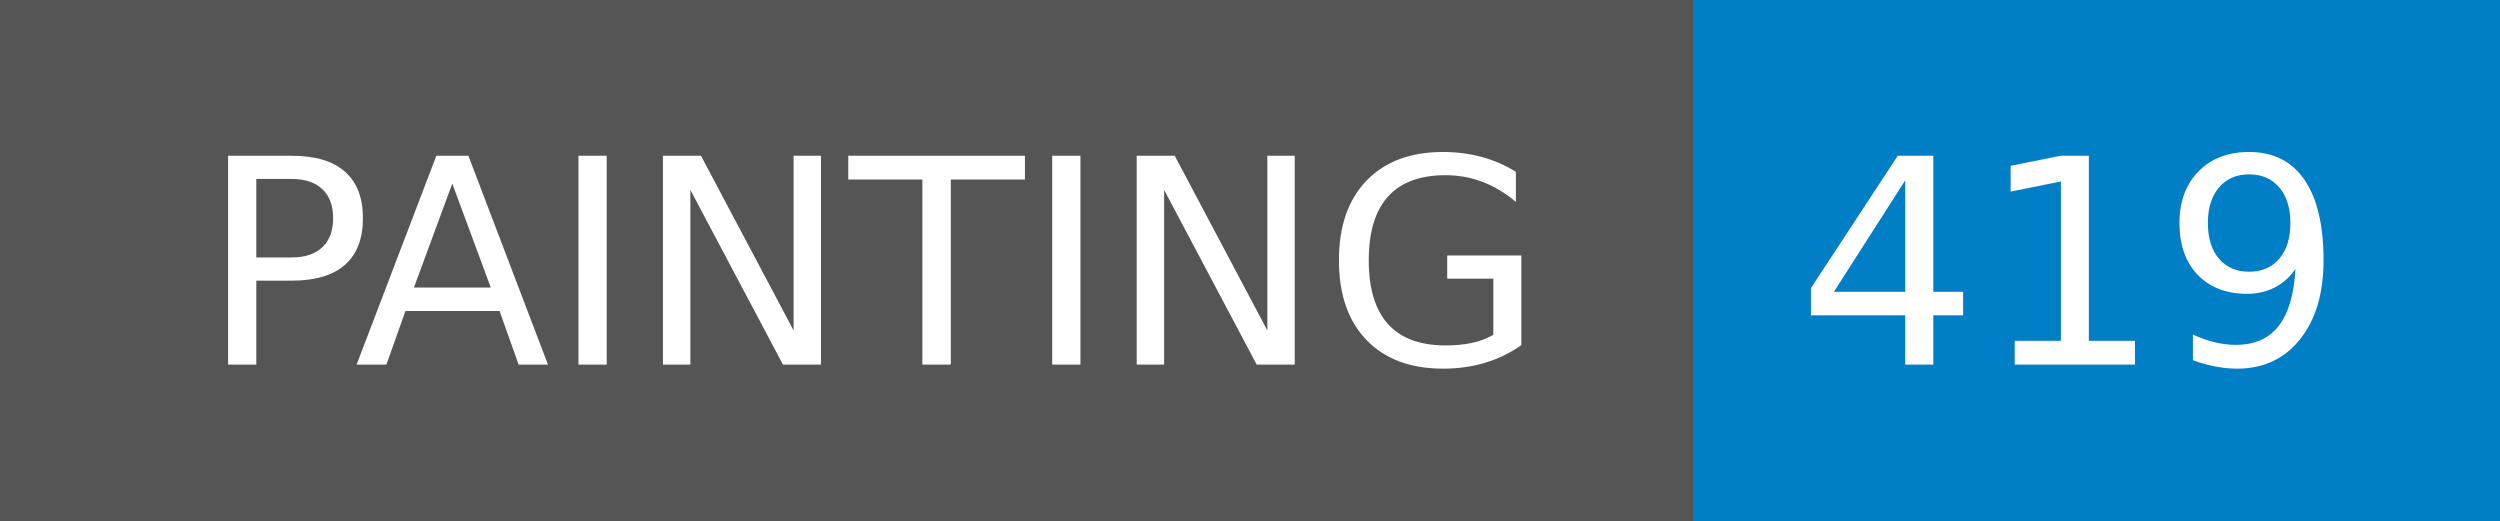
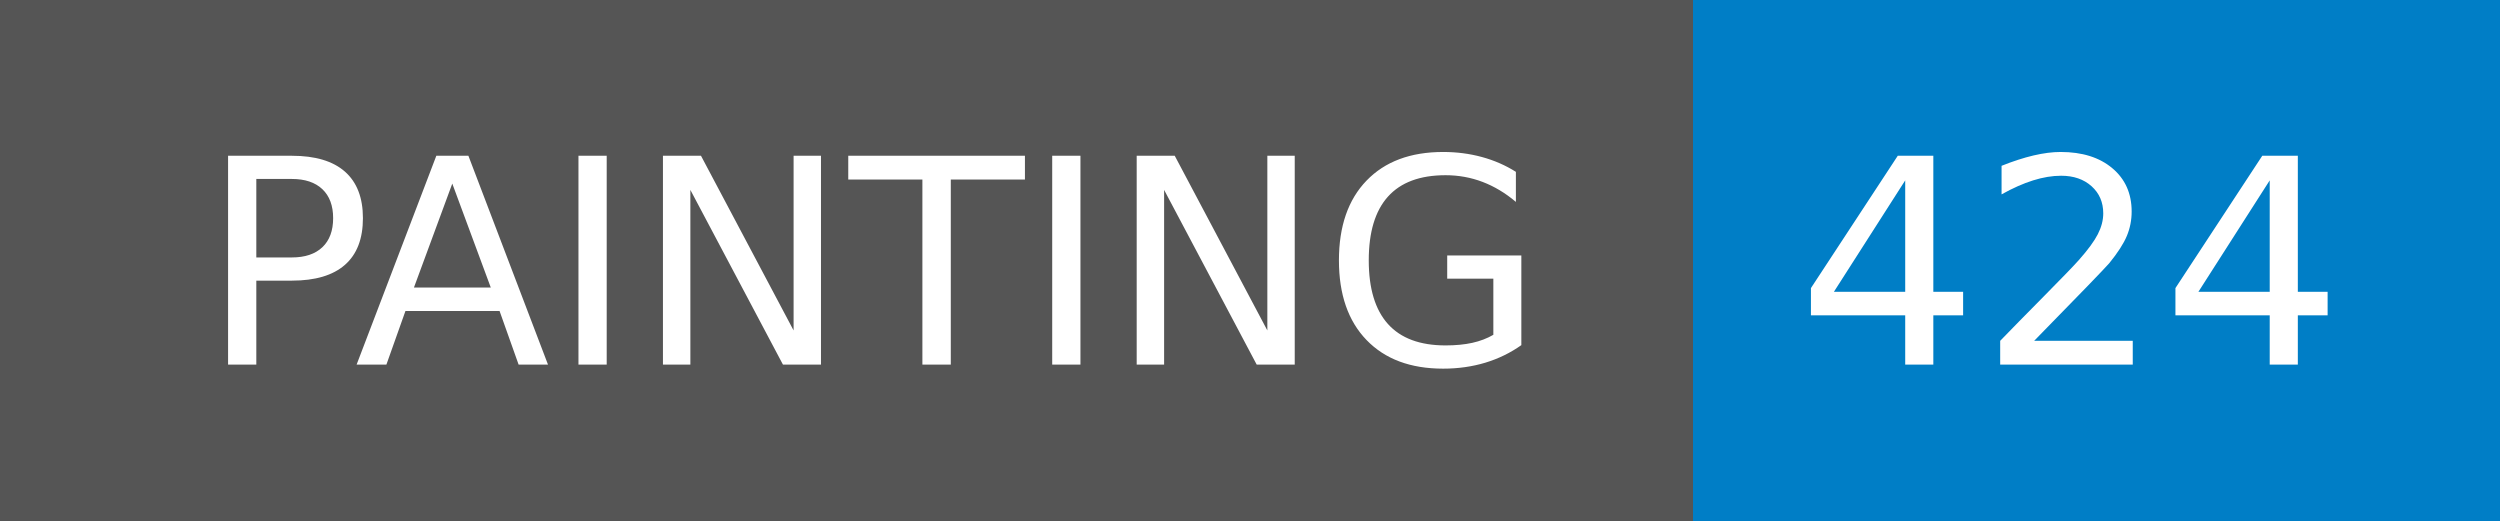
- <svg xmlns="http://www.w3.org/2000/svg" width="96" height="20" role="img" aria-label="PAINTING: 419">
+ <svg xmlns="http://www.w3.org/2000/svg" width="96" height="20" role="img" aria-label="PAINTING: 424">
  <g shape-rendering="crispEdges">
    <rect width="65" height="20" fill="#555" />
    <rect x="65" width="31" height="20" fill="#007ec6" />
  </g>
  <g fill="#fff" text-anchor="middle" font-family="Verdana,Geneva,DejaVu Sans,sans-serif" text-rendering="geometricPrecision" font-size="110">
    <text x="335" y="140" transform="scale(.1)" fill="#fff" textLength="550">PAINTING</text>
-     <text x="795" y="140" transform="scale(.1)" fill="#fff" textLength="210">419</text>
+     <text x="795" y="140" transform="scale(.1)" fill="#fff" textLength="210">424</text>
  </g>
</svg>
